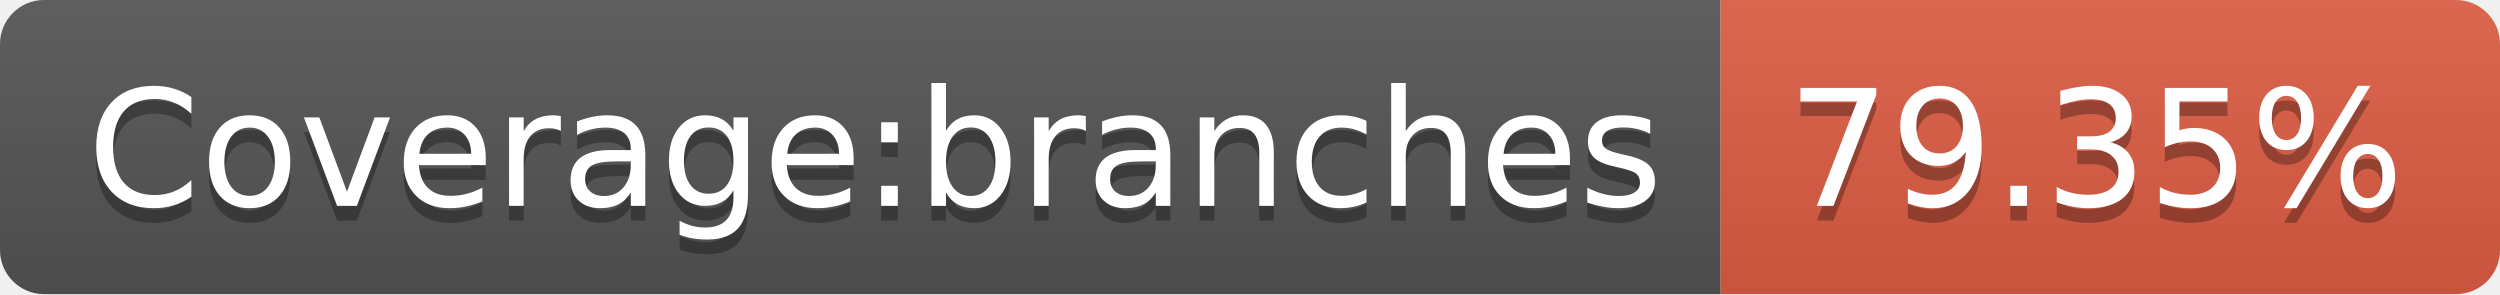
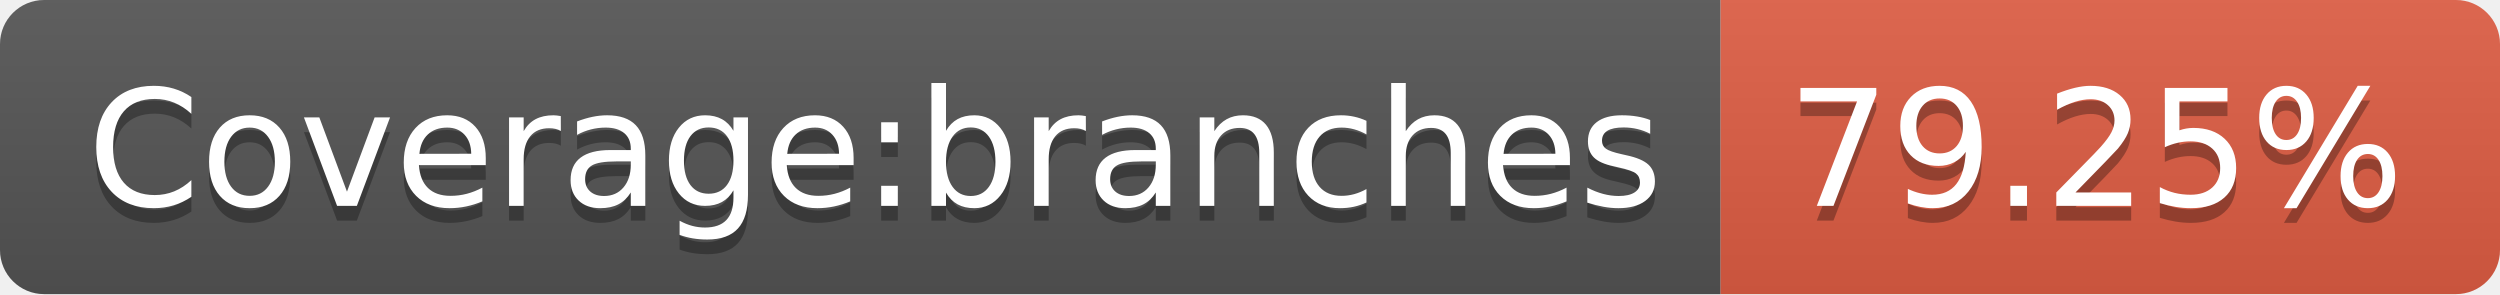
- <svg xmlns="http://www.w3.org/2000/svg" width="170" height="20" role="img" aria-label="Coverage:branches: 79.35%">
+ <svg xmlns="http://www.w3.org/2000/svg" width="170" height="20" role="img" aria-label="Coverage:branches: 79.25%">
  <linearGradient id="s" x2="0" y2="100%">
    <stop offset="0" stop-color="#bbb" stop-opacity=".1" />
    <stop offset="1" stop-opacity=".1" />
  </linearGradient>
  <clipPath id="r">
    <rect width="170" height="20" rx="3" fill="#fff" />
  </clipPath>
  <g clip-path="url(#r)">
    <rect width="117" height="20" fill="#555" />
    <rect x="117" width="53" height="20" fill="#e05d44" />
    <rect width="170" height="20" fill="url(#s)" />
  </g>
  <g fill="#fff" text-anchor="middle" font-family="Verdana,Geneva,DejaVu Sans,sans-serif" text-rendering="geometricPrecision" font-size="110">
    <text aria-hidden="true" x="595" y="150" fill="#010101" fill-opacity=".3" transform="scale(.1)" textLength="1070">Coverage:branches</text>
    <text x="595" y="140" transform="scale(.1)" fill="#fff" textLength="1070">Coverage:branches</text>
-     <text aria-hidden="true" x="1425" y="150" fill="#010101" fill-opacity=".3" transform="scale(.1)" textLength="430">79.35%</text>
-     <text x="1425" y="140" transform="scale(.1)" fill="#fff" textLength="430">79.35%</text>
+     <text aria-hidden="true" x="1425" y="150" fill="#010101" fill-opacity=".3" transform="scale(.1)" textLength="430">79.25%</text>
+     <text x="1425" y="140" transform="scale(.1)" fill="#fff" textLength="430">79.25%</text>
  </g>
</svg>
